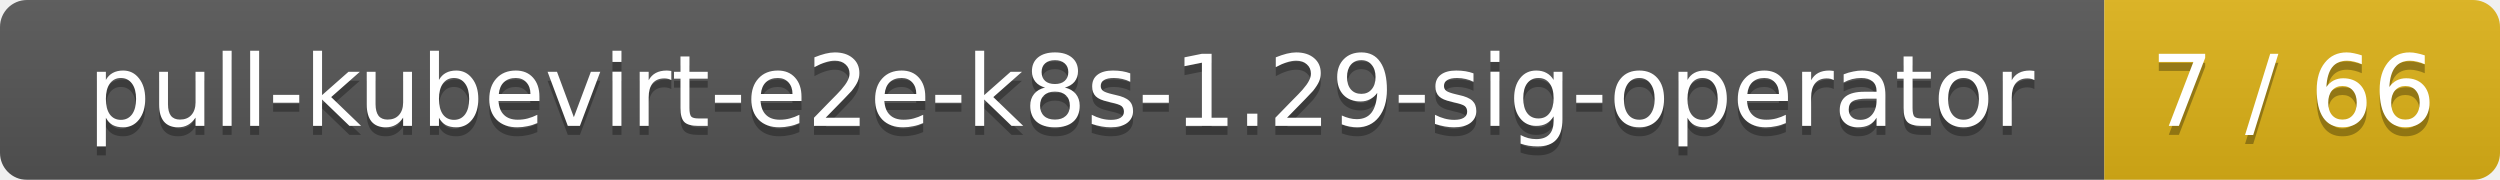
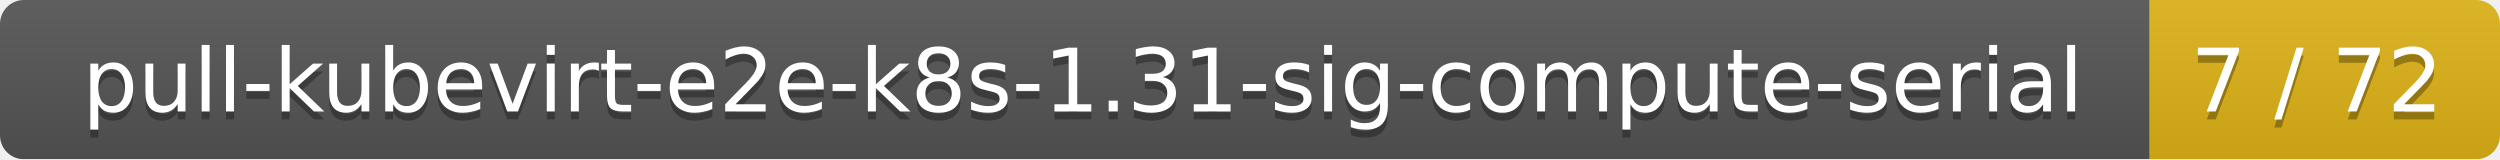
- <svg xmlns="http://www.w3.org/2000/svg" width="278" height="20">
+ <svg xmlns="http://www.w3.org/2000/svg" width="314" height="20">
  <linearGradient id="smooth" x2="0" y2="100%">
    <stop offset="0" stop-color="#bbb" stop-opacity=".1" />
    <stop offset="1" stop-opacity=".1" />
  </linearGradient>
  <mask id="round">
-     <rect width="278" height="20" rx="3" fill="#fff" />
+     <rect width="314" height="20" rx="3" fill="#fff" />
  </mask>
  <g mask="url(#round)">
-     <rect width="234" height="20" fill="#555" />
-     <rect x="234" width="44" height="20" fill="#dfb317" />
-     <rect width="278" height="20" fill="url(#smooth)" />
+     <rect width="270" height="20" fill="#555" />
+     <rect x="270" width="44" height="20" fill="#dfb317" />
+     <rect width="314" height="20" fill="url(#smooth)" />
  </g>
  <g fill="#fff" text-anchor="middle" font-family="DejaVu Sans,Verdana,Geneva,sans-serif" font-size="11">
-     <text x="118" y="15" fill="#010101" fill-opacity=".3">pull-kubevirt-e2e-k8s-1.29-sig-operator</text>
-     <text x="118" y="14">pull-kubevirt-e2e-k8s-1.29-sig-operator</text>
-     <text x="255" y="15" fill="#010101" fill-opacity=".3">7 / 66</text>
-     <text x="255" y="14">7 / 66</text>
+     <text x="136" y="15" fill="#010101" fill-opacity=".3">pull-kubevirt-e2e-k8s-1.31-sig-compute-serial</text>
+     <text x="136" y="14">pull-kubevirt-e2e-k8s-1.31-sig-compute-serial</text>
+     <text x="291" y="15" fill="#010101" fill-opacity=".3">7 / 72</text>
+     <text x="291" y="14">7 / 72</text>
  </g>
</svg>
